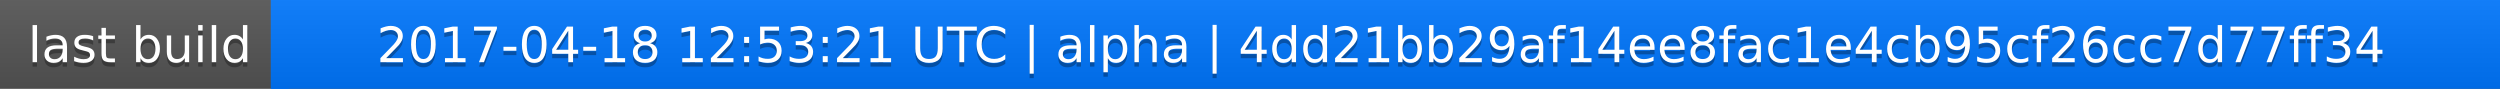
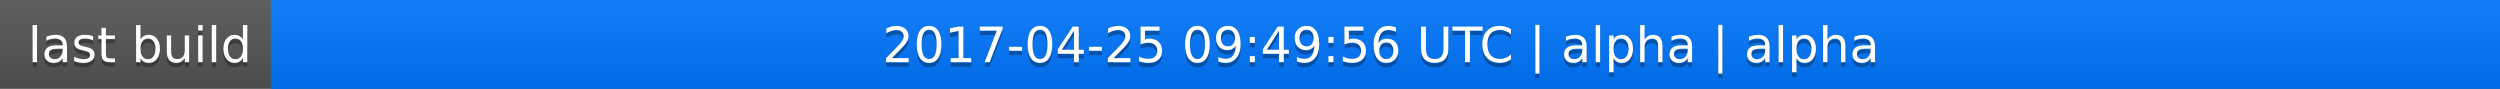
<svg xmlns="http://www.w3.org/2000/svg" width="563" height="20">
  <linearGradient id="a" x2="0" y2="100%">
    <stop offset="0" stop-color="#bbb" stop-opacity=".1" />
    <stop offset="1" stop-opacity=".1" />
  </linearGradient>
  <rect rx="0" width="563" height="20" fill="#555" />
  <rect rx="0" x="61" width="502" height="20" fill="#07f" />
  <path fill="#07f" d="M61 0h4v20h-4z" />
  <rect rx="0" width="563" height="20" fill="url(#a)" />
  <g fill="#fff" text-anchor="middle" font-family="DejaVu Sans,Verdana,Geneva,sans-serif" font-size="11">
    <text x="31.5" y="15" fill="#010101" fill-opacity=".3">last build</text>
    <text x="31.5" y="14">last build</text>
-     <text x="311" y="15" fill="#010101" fill-opacity=".3">2017-04-18 12:53:21 UTC | alpha | 4dd21bb29af14ee8fac1e4cb95cf26cc7d77ff34</text>
-     <text x="311" y="14">2017-04-18 12:53:21 UTC | alpha | 4dd21bb29af14ee8fac1e4cb95cf26cc7d77ff34</text>
+     <text x="311" y="15" fill="#010101" fill-opacity=".3">2017-04-25 09:49:56 UTC | alpha | alpha</text>
+     <text x="311" y="14">2017-04-25 09:49:56 UTC | alpha | alpha</text>
  </g>
</svg>
